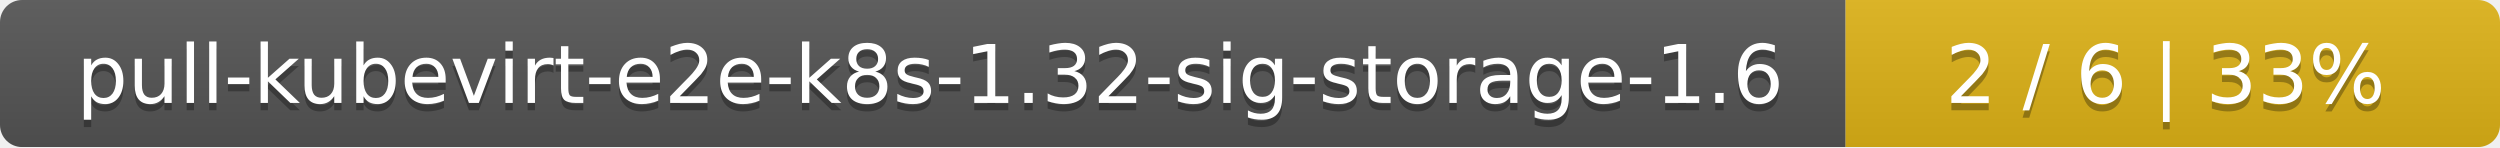
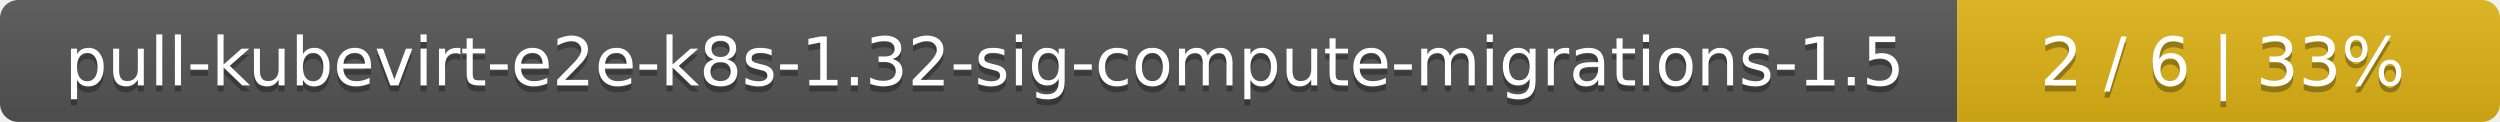
- <svg xmlns="http://www.w3.org/2000/svg" width="340" height="20">
+ <svg xmlns="http://www.w3.org/2000/svg" width="410" height="20">
  <linearGradient id="smooth" x2="0" y2="100%">
    <stop offset="0" stop-color="#bbb" stop-opacity=".1" />
    <stop offset="1" stop-opacity=".1" />
  </linearGradient>
  <mask id="round">
-     <rect width="340" height="20" rx="3" fill="#fff" />
+     <rect width="410" height="20" rx="3" fill="#fff" />
  </mask>
  <g mask="url(#round)">
-     <rect width="251" height="20" fill="#555" />
-     <rect x="251" width="89" height="20" fill="#dfb317" />
-     <rect width="340" height="20" fill="url(#smooth)" />
+     <rect width="321" height="20" fill="#555" />
+     <rect x="321" width="89" height="20" fill="#dfb317" />
+     <rect width="410" height="20" fill="url(#smooth)" />
  </g>
  <g fill="#fff" text-anchor="middle" font-family="DejaVu Sans,Verdana,Geneva,sans-serif" font-size="11">
-     <text x="126.5" y="15" fill="#010101" fill-opacity=".3">pull-kubevirt-e2e-k8s-1.32-sig-storage-1.6</text>
-     <text x="126.5" y="14">pull-kubevirt-e2e-k8s-1.32-sig-storage-1.6</text>
-     <text x="294.5" y="15" fill="#010101" fill-opacity=".3">2 / 6    |    33%</text>
-     <text x="294.5" y="14">2 / 6    |    33%</text>
+     <text x="161.5" y="15" fill="#010101" fill-opacity=".3">pull-kubevirt-e2e-k8s-1.32-sig-compute-migrations-1.5</text>
+     <text x="161.5" y="14">pull-kubevirt-e2e-k8s-1.32-sig-compute-migrations-1.5</text>
+     <text x="364.5" y="15" fill="#010101" fill-opacity=".3">2 / 6    |    33%</text>
+     <text x="364.5" y="14">2 / 6    |    33%</text>
  </g>
</svg>
